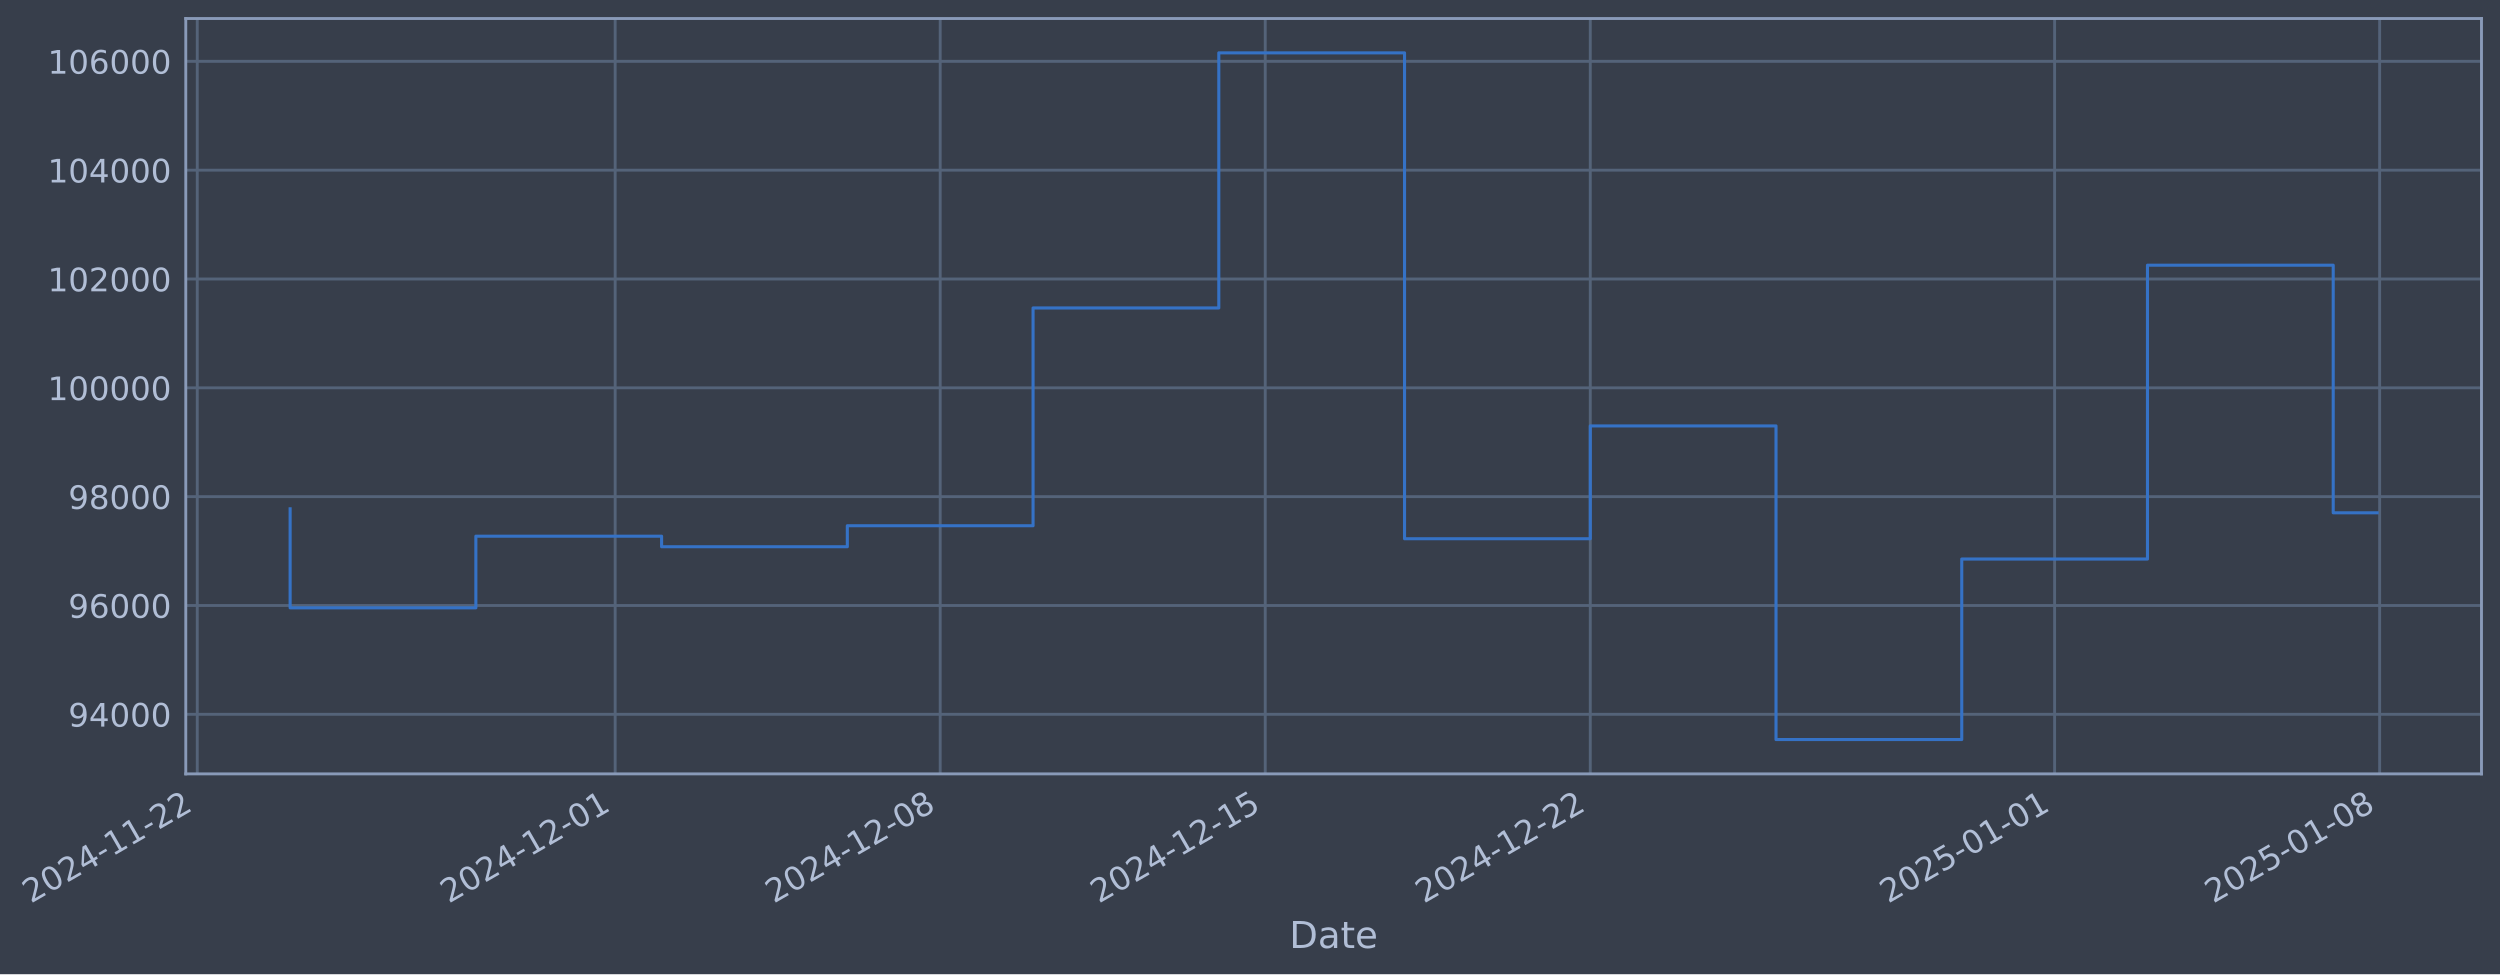
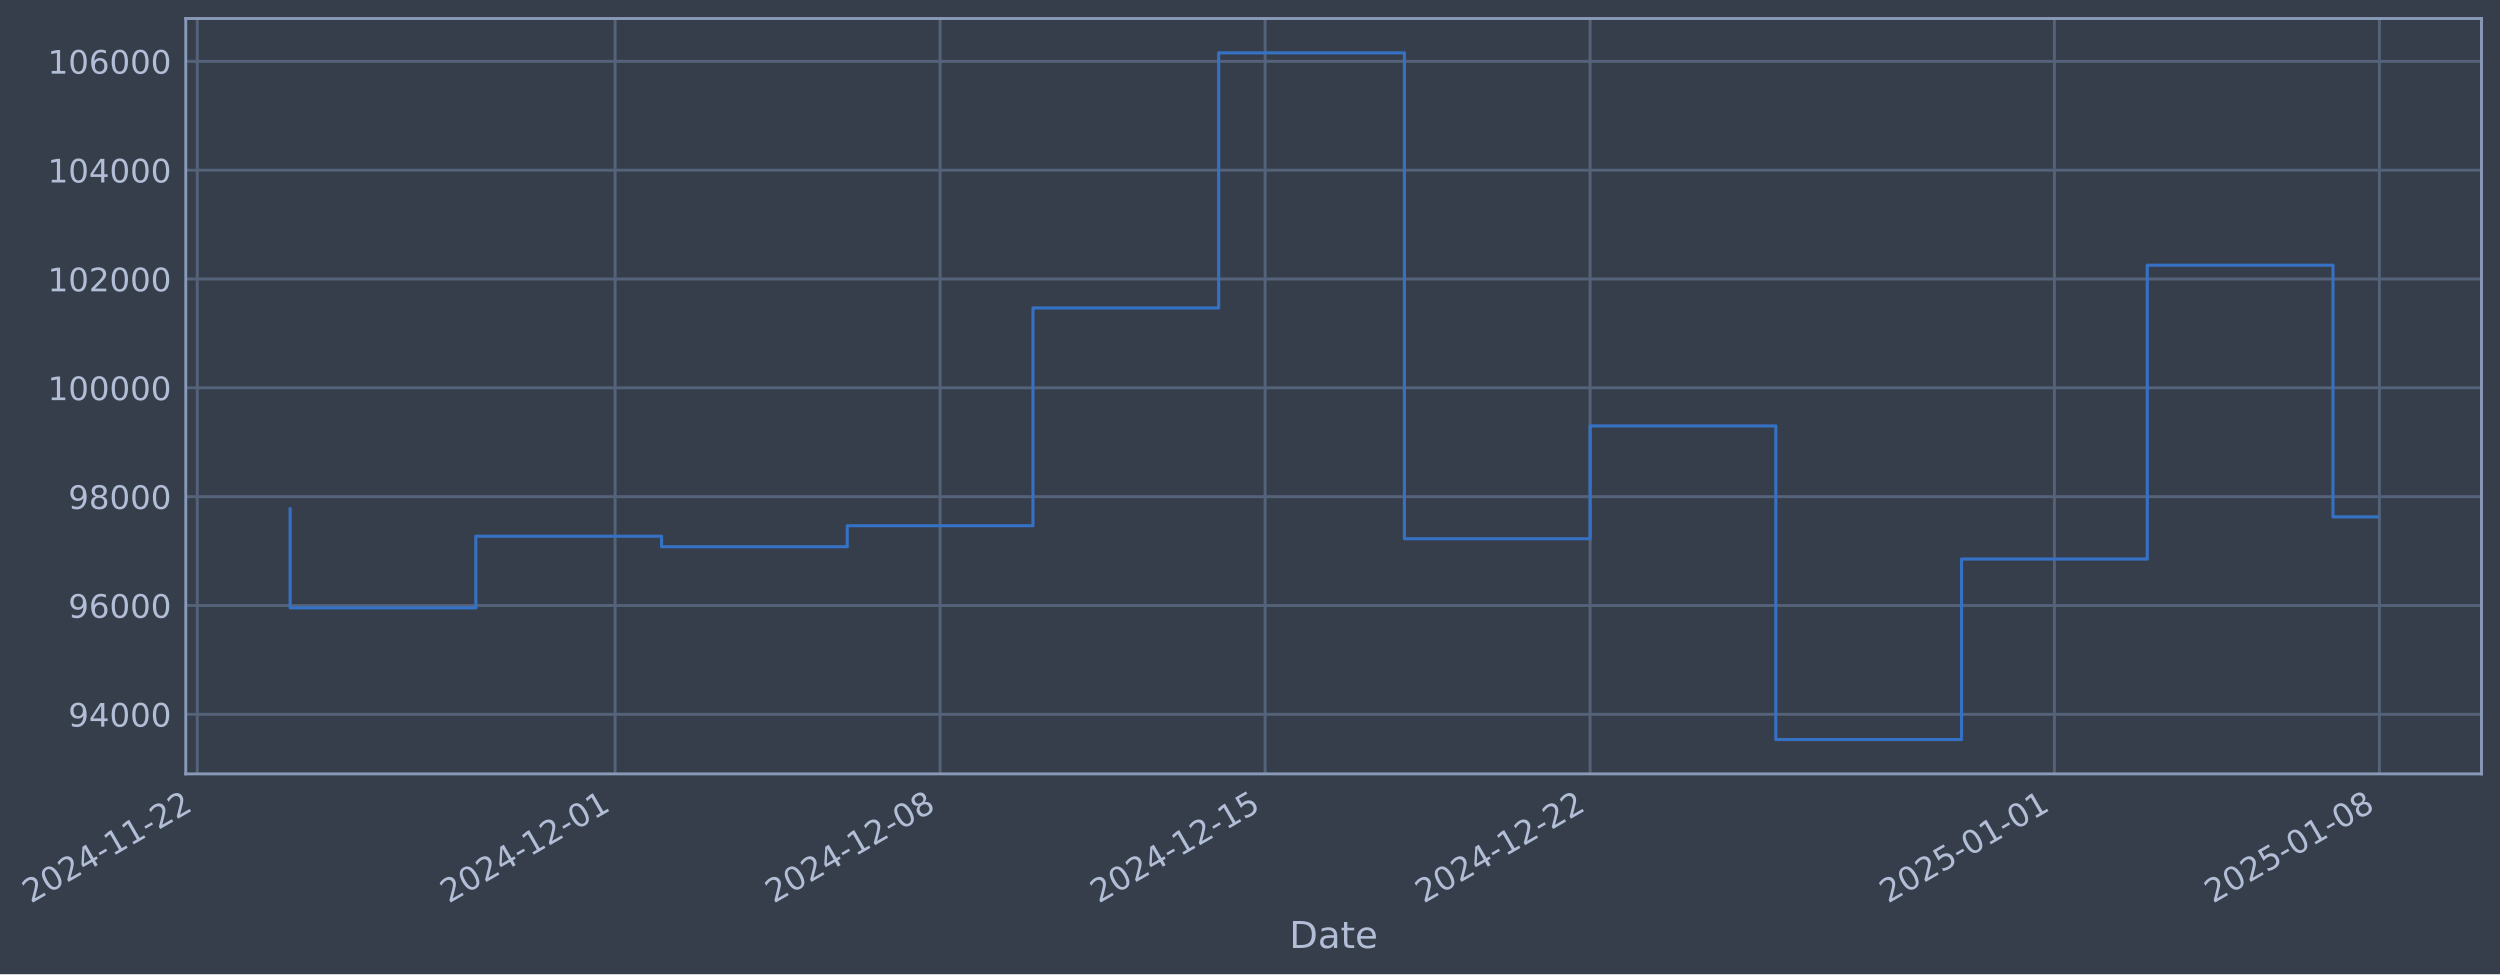
- <svg xmlns="http://www.w3.org/2000/svg" xmlns:xlink="http://www.w3.org/1999/xlink" width="972.247pt" height="378.87pt" viewBox="0 0 972.247 378.87" version="1.1">
+ <svg xmlns="http://www.w3.org/2000/svg" xmlns:xlink="http://www.w3.org/1999/xlink" width="972.243pt" height="378.87pt" viewBox="0 0 972.243 378.87" version="1.1">
  <defs>
    <style type="text/css">*{stroke-linejoin: round; stroke-linecap: butt}</style>
  </defs>
  <g id="figure_1">
    <g id="patch_1">
-       <path d="M 0 378.87  L 972.247 378.87  L 972.247 0  L 0 0  z " style="fill: #373e4b" />
+       <path d="M 0 378.87  L 972.243 378.87  L 972.243 0  L 0 0  z " style="fill: #373e4b" />
    </g>
    <g id="axes_1">
      <g id="patch_2">
-         <path d="M 72.247 300.96  L 965.047 300.96  L 965.047 7.2  L 72.247 7.2  z " style="fill: #373e4b" />
+         <path d="M 72.243 300.96  L 965.043 300.96  L 965.043 7.2  L 72.243 7.2  z " style="fill: #373e4b" />
      </g>
      <g id="matplotlib.axis_1">
        <g id="xtick_1">
          <g id="line2d_1">
-             <path d="M 76.713 300.96  L 76.713 7.2  " clip-path="url(#p643addceec)" style="fill: none; stroke: #546379; stroke-width: 1.12; stroke-linecap: square" />
+             <path d="M 76.713 300.96  L 76.713 7.2  " clip-path="url(#p480676437c)" style="fill: none; stroke: #546379; stroke-width: 1.12; stroke-linecap: square" />
          </g>
          <g id="line2d_2" />
          <g id="text_1">
            <g style="fill: #b1bed6" transform="translate(11.98702 351.4642) rotate(-30) scale(0.126 -0.126)">
              <defs>
                <path id="DejaVuSans-32" d="M 1228 531  L 3431 531  L 3431 0  L 469 0  L 469 531  Q 828 903 1448 1529  Q 2069 2156 2228 2338  Q 2531 2678 2651 2914  Q 2772 3150 2772 3378  Q 2772 3750 2511 3984  Q 2250 4219 1831 4219  Q 1534 4219 1204 4116  Q 875 4013 500 3803  L 500 4441  Q 881 4594 1212 4672  Q 1544 4750 1819 4750  Q 2544 4750 2975 4387  Q 3406 4025 3406 3419  Q 3406 3131 3298 2873  Q 3191 2616 2906 2266  Q 2828 2175 2409 1742  Q 1991 1309 1228 531  z " transform="scale(0.015625)" />
                <path id="DejaVuSans-30" d="M 2034 4250  Q 1547 4250 1301 3770  Q 1056 3291 1056 2328  Q 1056 1369 1301 889  Q 1547 409 2034 409  Q 2525 409 2770 889  Q 3016 1369 3016 2328  Q 3016 3291 2770 3770  Q 2525 4250 2034 4250  z M 2034 4750  Q 2819 4750 3233 4129  Q 3647 3509 3647 2328  Q 3647 1150 3233 529  Q 2819 -91 2034 -91  Q 1250 -91 836 529  Q 422 1150 422 2328  Q 422 3509 836 4129  Q 1250 4750 2034 4750  z " transform="scale(0.015625)" />
                <path id="DejaVuSans-34" d="M 2419 4116  L 825 1625  L 2419 1625  L 2419 4116  z M 2253 4666  L 3047 4666  L 3047 1625  L 3713 1625  L 3713 1100  L 3047 1100  L 3047 0  L 2419 0  L 2419 1100  L 313 1100  L 313 1709  L 2253 4666  z " transform="scale(0.015625)" />
                <path id="DejaVuSans-2d" d="M 313 2009  L 1997 2009  L 1997 1497  L 313 1497  L 313 2009  z " transform="scale(0.015625)" />
                <path id="DejaVuSans-31" d="M 794 531  L 1825 531  L 1825 4091  L 703 3866  L 703 4441  L 1819 4666  L 2450 4666  L 2450 531  L 3481 531  L 3481 0  L 794 0  L 794 531  z " transform="scale(0.015625)" />
              </defs>
              <use xlink:href="#DejaVuSans-32" />
              <use xlink:href="#DejaVuSans-30" transform="translate(63.62305 0)" />
              <use xlink:href="#DejaVuSans-32" transform="translate(127.2461 0)" />
              <use xlink:href="#DejaVuSans-34" transform="translate(190.8691 0)" />
              <use xlink:href="#DejaVuSans-2d" transform="translate(254.4922 0)" />
              <use xlink:href="#DejaVuSans-31" transform="translate(290.5762 0)" />
              <use xlink:href="#DejaVuSans-31" transform="translate(354.1992 0)" />
              <use xlink:href="#DejaVuSans-2d" transform="translate(417.8223 0)" />
              <use xlink:href="#DejaVuSans-32" transform="translate(453.9062 0)" />
              <use xlink:href="#DejaVuSans-32" transform="translate(517.5293 0)" />
            </g>
          </g>
        </g>
        <g id="xtick_2">
          <g id="line2d_3">
-             <path d="M 239.235 300.96  L 239.235 7.2  " clip-path="url(#p643addceec)" style="fill: none; stroke: #546379; stroke-width: 1.12; stroke-linecap: square" />
+             <path d="M 239.216 300.96  L 239.216 7.2  " clip-path="url(#p480676437c)" style="fill: none; stroke: #546379; stroke-width: 1.12; stroke-linecap: square" />
          </g>
          <g id="line2d_4" />
          <g id="text_2">
-             <g style="fill: #b1bed6" transform="translate(174.5096 351.4642) rotate(-30) scale(0.126 -0.126)">
+             <g style="fill: #b1bed6" transform="translate(174.4903 351.4642) rotate(-30) scale(0.126 -0.126)">
              <use xlink:href="#DejaVuSans-32" />
              <use xlink:href="#DejaVuSans-30" transform="translate(63.62305 0)" />
              <use xlink:href="#DejaVuSans-32" transform="translate(127.2461 0)" />
              <use xlink:href="#DejaVuSans-34" transform="translate(190.8691 0)" />
              <use xlink:href="#DejaVuSans-2d" transform="translate(254.4922 0)" />
              <use xlink:href="#DejaVuSans-31" transform="translate(290.5762 0)" />
              <use xlink:href="#DejaVuSans-32" transform="translate(354.1992 0)" />
              <use xlink:href="#DejaVuSans-2d" transform="translate(417.8223 0)" />
              <use xlink:href="#DejaVuSans-30" transform="translate(453.9062 0)" />
              <use xlink:href="#DejaVuSans-31" transform="translate(517.5293 0)" />
            </g>
          </g>
        </g>
        <g id="xtick_3">
          <g id="line2d_5">
-             <path d="M 365.642 300.96  L 365.642 7.2  " clip-path="url(#p643addceec)" style="fill: none; stroke: #546379; stroke-width: 1.12; stroke-linecap: square" />
+             <path d="M 365.607 300.96  L 365.607 7.2  " clip-path="url(#p480676437c)" style="fill: none; stroke: #546379; stroke-width: 1.12; stroke-linecap: square" />
          </g>
          <g id="line2d_6" />
          <g id="text_3">
-             <g style="fill: #b1bed6" transform="translate(300.9161 351.4642) rotate(-30) scale(0.126 -0.126)">
+             <g style="fill: #b1bed6" transform="translate(300.8817 351.4642) rotate(-30) scale(0.126 -0.126)">
              <defs>
                <path id="DejaVuSans-38" d="M 2034 2216  Q 1584 2216 1326 1975  Q 1069 1734 1069 1313  Q 1069 891 1326 650  Q 1584 409 2034 409  Q 2484 409 2743 651  Q 3003 894 3003 1313  Q 3003 1734 2745 1975  Q 2488 2216 2034 2216  z M 1403 2484  Q 997 2584 770 2862  Q 544 3141 544 3541  Q 544 4100 942 4425  Q 1341 4750 2034 4750  Q 2731 4750 3128 4425  Q 3525 4100 3525 3541  Q 3525 3141 3298 2862  Q 3072 2584 2669 2484  Q 3125 2378 3379 2068  Q 3634 1759 3634 1313  Q 3634 634 3220 271  Q 2806 -91 2034 -91  Q 1263 -91 848 271  Q 434 634 434 1313  Q 434 1759 690 2068  Q 947 2378 1403 2484  z M 1172 3481  Q 1172 3119 1398 2916  Q 1625 2713 2034 2713  Q 2441 2713 2670 2916  Q 2900 3119 2900 3481  Q 2900 3844 2670 4047  Q 2441 4250 2034 4250  Q 1625 4250 1398 4047  Q 1172 3844 1172 3481  z " transform="scale(0.015625)" />
              </defs>
              <use xlink:href="#DejaVuSans-32" />
              <use xlink:href="#DejaVuSans-30" transform="translate(63.62305 0)" />
              <use xlink:href="#DejaVuSans-32" transform="translate(127.2461 0)" />
              <use xlink:href="#DejaVuSans-34" transform="translate(190.8691 0)" />
              <use xlink:href="#DejaVuSans-2d" transform="translate(254.4922 0)" />
              <use xlink:href="#DejaVuSans-31" transform="translate(290.5762 0)" />
              <use xlink:href="#DejaVuSans-32" transform="translate(354.1992 0)" />
              <use xlink:href="#DejaVuSans-2d" transform="translate(417.8223 0)" />
              <use xlink:href="#DejaVuSans-30" transform="translate(453.9062 0)" />
              <use xlink:href="#DejaVuSans-38" transform="translate(517.5293 0)" />
            </g>
          </g>
        </g>
        <g id="xtick_4">
          <g id="line2d_7">
-             <path d="M 492.048 300.96  L 492.048 7.2  " clip-path="url(#p643addceec)" style="fill: none; stroke: #546379; stroke-width: 1.12; stroke-linecap: square" />
+             <path d="M 491.999 300.96  L 491.999 7.2  " clip-path="url(#p480676437c)" style="fill: none; stroke: #546379; stroke-width: 1.12; stroke-linecap: square" />
          </g>
          <g id="line2d_8" />
          <g id="text_4">
-             <g style="fill: #b1bed6" transform="translate(427.3226 351.4642) rotate(-30) scale(0.126 -0.126)">
+             <g style="fill: #b1bed6" transform="translate(427.2732 351.4642) rotate(-30) scale(0.126 -0.126)">
              <defs>
                <path id="DejaVuSans-35" d="M 691 4666  L 3169 4666  L 3169 4134  L 1269 4134  L 1269 2991  Q 1406 3038 1543 3061  Q 1681 3084 1819 3084  Q 2600 3084 3056 2656  Q 3513 2228 3513 1497  Q 3513 744 3044 326  Q 2575 -91 1722 -91  Q 1428 -91 1123 -41  Q 819 9 494 109  L 494 744  Q 775 591 1075 516  Q 1375 441 1709 441  Q 2250 441 2565 725  Q 2881 1009 2881 1497  Q 2881 1984 2565 2268  Q 2250 2553 1709 2553  Q 1456 2553 1204 2497  Q 953 2441 691 2322  L 691 4666  z " transform="scale(0.015625)" />
              </defs>
              <use xlink:href="#DejaVuSans-32" />
              <use xlink:href="#DejaVuSans-30" transform="translate(63.62305 0)" />
              <use xlink:href="#DejaVuSans-32" transform="translate(127.2461 0)" />
              <use xlink:href="#DejaVuSans-34" transform="translate(190.8691 0)" />
              <use xlink:href="#DejaVuSans-2d" transform="translate(254.4922 0)" />
              <use xlink:href="#DejaVuSans-31" transform="translate(290.5762 0)" />
              <use xlink:href="#DejaVuSans-32" transform="translate(354.1992 0)" />
              <use xlink:href="#DejaVuSans-2d" transform="translate(417.8223 0)" />
              <use xlink:href="#DejaVuSans-31" transform="translate(453.9062 0)" />
              <use xlink:href="#DejaVuSans-35" transform="translate(517.5293 0)" />
            </g>
          </g>
        </g>
        <g id="xtick_5">
          <g id="line2d_9">
-             <path d="M 618.455 300.96  L 618.455 7.2  " clip-path="url(#p643addceec)" style="fill: none; stroke: #546379; stroke-width: 1.12; stroke-linecap: square" />
+             <path d="M 618.39 300.96  L 618.39 7.2  " clip-path="url(#p480676437c)" style="fill: none; stroke: #546379; stroke-width: 1.12; stroke-linecap: square" />
          </g>
          <g id="line2d_10" />
          <g id="text_5">
-             <g style="fill: #b1bed6" transform="translate(553.729 351.4642) rotate(-30) scale(0.126 -0.126)">
+             <g style="fill: #b1bed6" transform="translate(553.6646 351.4642) rotate(-30) scale(0.126 -0.126)">
              <use xlink:href="#DejaVuSans-32" />
              <use xlink:href="#DejaVuSans-30" transform="translate(63.62305 0)" />
              <use xlink:href="#DejaVuSans-32" transform="translate(127.2461 0)" />
              <use xlink:href="#DejaVuSans-34" transform="translate(190.8691 0)" />
              <use xlink:href="#DejaVuSans-2d" transform="translate(254.4922 0)" />
              <use xlink:href="#DejaVuSans-31" transform="translate(290.5762 0)" />
              <use xlink:href="#DejaVuSans-32" transform="translate(354.1992 0)" />
              <use xlink:href="#DejaVuSans-2d" transform="translate(417.8223 0)" />
              <use xlink:href="#DejaVuSans-32" transform="translate(453.9062 0)" />
              <use xlink:href="#DejaVuSans-32" transform="translate(517.5293 0)" />
            </g>
          </g>
        </g>
        <g id="xtick_6">
          <g id="line2d_11">
-             <path d="M 799.035 300.96  L 799.035 7.2  " clip-path="url(#p643addceec)" style="fill: none; stroke: #546379; stroke-width: 1.12; stroke-linecap: square" />
+             <path d="M 798.949 300.96  L 798.949 7.2  " clip-path="url(#p480676437c)" style="fill: none; stroke: #546379; stroke-width: 1.12; stroke-linecap: square" />
          </g>
          <g id="line2d_12" />
          <g id="text_6">
-             <g style="fill: #b1bed6" transform="translate(734.3097 351.4642) rotate(-30) scale(0.126 -0.126)">
+             <g style="fill: #b1bed6" transform="translate(734.2238 351.4642) rotate(-30) scale(0.126 -0.126)">
              <use xlink:href="#DejaVuSans-32" />
              <use xlink:href="#DejaVuSans-30" transform="translate(63.62305 0)" />
              <use xlink:href="#DejaVuSans-32" transform="translate(127.2461 0)" />
              <use xlink:href="#DejaVuSans-35" transform="translate(190.8691 0)" />
              <use xlink:href="#DejaVuSans-2d" transform="translate(254.4922 0)" />
              <use xlink:href="#DejaVuSans-30" transform="translate(290.5762 0)" />
              <use xlink:href="#DejaVuSans-31" transform="translate(354.1992 0)" />
              <use xlink:href="#DejaVuSans-2d" transform="translate(417.8223 0)" />
              <use xlink:href="#DejaVuSans-30" transform="translate(453.9062 0)" />
              <use xlink:href="#DejaVuSans-31" transform="translate(517.5293 0)" />
            </g>
          </g>
        </g>
        <g id="xtick_7">
          <g id="line2d_13">
-             <path d="M 925.442 300.96  L 925.442 7.2  " clip-path="url(#p643addceec)" style="fill: none; stroke: #546379; stroke-width: 1.12; stroke-linecap: square" />
+             <path d="M 925.341 300.96  L 925.341 7.2  " clip-path="url(#p480676437c)" style="fill: none; stroke: #546379; stroke-width: 1.12; stroke-linecap: square" />
          </g>
          <g id="line2d_14" />
          <g id="text_7">
-             <g style="fill: #b1bed6" transform="translate(860.7162 351.4642) rotate(-30) scale(0.126 -0.126)">
+             <g style="fill: #b1bed6" transform="translate(860.6152 351.4642) rotate(-30) scale(0.126 -0.126)">
              <use xlink:href="#DejaVuSans-32" />
              <use xlink:href="#DejaVuSans-30" transform="translate(63.62305 0)" />
              <use xlink:href="#DejaVuSans-32" transform="translate(127.2461 0)" />
              <use xlink:href="#DejaVuSans-35" transform="translate(190.8691 0)" />
              <use xlink:href="#DejaVuSans-2d" transform="translate(254.4922 0)" />
              <use xlink:href="#DejaVuSans-30" transform="translate(290.5762 0)" />
              <use xlink:href="#DejaVuSans-31" transform="translate(354.1992 0)" />
              <use xlink:href="#DejaVuSans-2d" transform="translate(417.8223 0)" />
              <use xlink:href="#DejaVuSans-30" transform="translate(453.9062 0)" />
              <use xlink:href="#DejaVuSans-38" transform="translate(517.5293 0)" />
            </g>
          </g>
        </g>
        <g id="text_8">
-           <g style="fill: #b1bed6" transform="translate(501.4377 368.6753) scale(0.144 -0.144)">
+           <g style="fill: #b1bed6" transform="translate(501.4334 368.6753) scale(0.144 -0.144)">
            <defs>
              <path id="DejaVuSans-44" d="M 1259 4147  L 1259 519  L 2022 519  Q 2988 519 3436 956  Q 3884 1394 3884 2338  Q 3884 3275 3436 3711  Q 2988 4147 2022 4147  L 1259 4147  z M 628 4666  L 1925 4666  Q 3281 4666 3915 4102  Q 4550 3538 4550 2338  Q 4550 1131 3912 565  Q 3275 0 1925 0  L 628 0  L 628 4666  z " transform="scale(0.015625)" />
              <path id="DejaVuSans-61" d="M 2194 1759  Q 1497 1759 1228 1600  Q 959 1441 959 1056  Q 959 750 1161 570  Q 1363 391 1709 391  Q 2188 391 2477 730  Q 2766 1069 2766 1631  L 2766 1759  L 2194 1759  z M 3341 1997  L 3341 0  L 2766 0  L 2766 531  Q 2569 213 2275 61  Q 1981 -91 1556 -91  Q 1019 -91 701 211  Q 384 513 384 1019  Q 384 1609 779 1909  Q 1175 2209 1959 2209  L 2766 2209  L 2766 2266  Q 2766 2663 2505 2880  Q 2244 3097 1772 3097  Q 1472 3097 1187 3025  Q 903 2953 641 2809  L 641 3341  Q 956 3463 1253 3523  Q 1550 3584 1831 3584  Q 2591 3584 2966 3190  Q 3341 2797 3341 1997  z " transform="scale(0.015625)" />
              <path id="DejaVuSans-74" d="M 1172 4494  L 1172 3500  L 2356 3500  L 2356 3053  L 1172 3053  L 1172 1153  Q 1172 725 1289 603  Q 1406 481 1766 481  L 2356 481  L 2356 0  L 1766 0  Q 1100 0 847 248  Q 594 497 594 1153  L 594 3053  L 172 3053  L 172 3500  L 594 3500  L 594 4494  L 1172 4494  z " transform="scale(0.015625)" />
              <path id="DejaVuSans-65" d="M 3597 1894  L 3597 1613  L 953 1613  Q 991 1019 1311 708  Q 1631 397 2203 397  Q 2534 397 2845 478  Q 3156 559 3463 722  L 3463 178  Q 3153 47 2828 -22  Q 2503 -91 2169 -91  Q 1331 -91 842 396  Q 353 884 353 1716  Q 353 2575 817 3079  Q 1281 3584 2069 3584  Q 2775 3584 3186 3129  Q 3597 2675 3597 1894  z M 3022 2063  Q 3016 2534 2758 2815  Q 2500 3097 2075 3097  Q 1594 3097 1305 2825  Q 1016 2553 972 2059  L 3022 2063  z " transform="scale(0.015625)" />
            </defs>
            <use xlink:href="#DejaVuSans-44" />
            <use xlink:href="#DejaVuSans-61" transform="translate(77.00195 0)" />
            <use xlink:href="#DejaVuSans-74" transform="translate(138.2812 0)" />
            <use xlink:href="#DejaVuSans-65" transform="translate(177.4902 0)" />
          </g>
        </g>
      </g>
      <g id="matplotlib.axis_2">
        <g id="ytick_1">
          <g id="line2d_15">
-             <path d="M 72.247 277.797  L 965.047 277.797  " clip-path="url(#p643addceec)" style="fill: none; stroke: #546379; stroke-width: 1.12; stroke-linecap: square" />
+             <path d="M 72.243 277.797  L 965.043 277.797  " clip-path="url(#p480676437c)" style="fill: none; stroke: #546379; stroke-width: 1.12; stroke-linecap: square" />
          </g>
          <g id="line2d_16" />
          <g id="text_9">
-             <g style="fill: #b1bed6" transform="translate(26.56309 282.5841) scale(0.126 -0.126)">
+             <g style="fill: #b1bed6" transform="translate(26.55879 282.5841) scale(0.126 -0.126)">
              <defs>
                <path id="DejaVuSans-39" d="M 703 97  L 703 672  Q 941 559 1184 500  Q 1428 441 1663 441  Q 2288 441 2617 861  Q 2947 1281 2994 2138  Q 2813 1869 2534 1725  Q 2256 1581 1919 1581  Q 1219 1581 811 2004  Q 403 2428 403 3163  Q 403 3881 828 4315  Q 1253 4750 1959 4750  Q 2769 4750 3195 4129  Q 3622 3509 3622 2328  Q 3622 1225 3098 567  Q 2575 -91 1691 -91  Q 1453 -91 1209 -44  Q 966 3 703 97  z M 1959 2075  Q 2384 2075 2632 2365  Q 2881 2656 2881 3163  Q 2881 3666 2632 3958  Q 2384 4250 1959 4250  Q 1534 4250 1286 3958  Q 1038 3666 1038 3163  Q 1038 2656 1286 2365  Q 1534 2075 1959 2075  z " transform="scale(0.015625)" />
              </defs>
              <use xlink:href="#DejaVuSans-39" />
              <use xlink:href="#DejaVuSans-34" transform="translate(63.62305 0)" />
              <use xlink:href="#DejaVuSans-30" transform="translate(127.2461 0)" />
              <use xlink:href="#DejaVuSans-30" transform="translate(190.8691 0)" />
              <use xlink:href="#DejaVuSans-30" transform="translate(254.4922 0)" />
            </g>
          </g>
        </g>
        <g id="ytick_2">
          <g id="line2d_17">
-             <path d="M 72.247 235.473  L 965.047 235.473  " clip-path="url(#p643addceec)" style="fill: none; stroke: #546379; stroke-width: 1.12; stroke-linecap: square" />
+             <path d="M 72.243 235.473  L 965.043 235.473  " clip-path="url(#p480676437c)" style="fill: none; stroke: #546379; stroke-width: 1.12; stroke-linecap: square" />
          </g>
          <g id="line2d_18" />
          <g id="text_10">
-             <g style="fill: #b1bed6" transform="translate(26.56309 240.2602) scale(0.126 -0.126)">
+             <g style="fill: #b1bed6" transform="translate(26.55879 240.2602) scale(0.126 -0.126)">
              <defs>
                <path id="DejaVuSans-36" d="M 2113 2584  Q 1688 2584 1439 2293  Q 1191 2003 1191 1497  Q 1191 994 1439 701  Q 1688 409 2113 409  Q 2538 409 2786 701  Q 3034 994 3034 1497  Q 3034 2003 2786 2293  Q 2538 2584 2113 2584  z M 3366 4563  L 3366 3988  Q 3128 4100 2886 4159  Q 2644 4219 2406 4219  Q 1781 4219 1451 3797  Q 1122 3375 1075 2522  Q 1259 2794 1537 2939  Q 1816 3084 2150 3084  Q 2853 3084 3261 2657  Q 3669 2231 3669 1497  Q 3669 778 3244 343  Q 2819 -91 2113 -91  Q 1303 -91 875 529  Q 447 1150 447 2328  Q 447 3434 972 4092  Q 1497 4750 2381 4750  Q 2619 4750 2861 4703  Q 3103 4656 3366 4563  z " transform="scale(0.015625)" />
              </defs>
              <use xlink:href="#DejaVuSans-39" />
              <use xlink:href="#DejaVuSans-36" transform="translate(63.62305 0)" />
              <use xlink:href="#DejaVuSans-30" transform="translate(127.2461 0)" />
              <use xlink:href="#DejaVuSans-30" transform="translate(190.8691 0)" />
              <use xlink:href="#DejaVuSans-30" transform="translate(254.4922 0)" />
            </g>
          </g>
        </g>
        <g id="ytick_3">
          <g id="line2d_19">
-             <path d="M 72.247 193.149  L 965.047 193.149  " clip-path="url(#p643addceec)" style="fill: none; stroke: #546379; stroke-width: 1.12; stroke-linecap: square" />
+             <path d="M 72.243 193.149  L 965.043 193.149  " clip-path="url(#p480676437c)" style="fill: none; stroke: #546379; stroke-width: 1.12; stroke-linecap: square" />
          </g>
          <g id="line2d_20" />
          <g id="text_11">
-             <g style="fill: #b1bed6" transform="translate(26.56309 197.9364) scale(0.126 -0.126)">
+             <g style="fill: #b1bed6" transform="translate(26.55879 197.9364) scale(0.126 -0.126)">
              <use xlink:href="#DejaVuSans-39" />
              <use xlink:href="#DejaVuSans-38" transform="translate(63.62305 0)" />
              <use xlink:href="#DejaVuSans-30" transform="translate(127.2461 0)" />
              <use xlink:href="#DejaVuSans-30" transform="translate(190.8691 0)" />
              <use xlink:href="#DejaVuSans-30" transform="translate(254.4922 0)" />
            </g>
          </g>
        </g>
        <g id="ytick_4">
          <g id="line2d_21">
-             <path d="M 72.247 150.826  L 965.047 150.826  " clip-path="url(#p643addceec)" style="fill: none; stroke: #546379; stroke-width: 1.12; stroke-linecap: square" />
+             <path d="M 72.243 150.826  L 965.043 150.826  " clip-path="url(#p480676437c)" style="fill: none; stroke: #546379; stroke-width: 1.12; stroke-linecap: square" />
          </g>
          <g id="line2d_22" />
          <g id="text_12">
-             <g style="fill: #b1bed6" transform="translate(18.54634 155.6126) scale(0.126 -0.126)">
+             <g style="fill: #b1bed6" transform="translate(18.54205 155.6126) scale(0.126 -0.126)">
              <use xlink:href="#DejaVuSans-31" />
              <use xlink:href="#DejaVuSans-30" transform="translate(63.62305 0)" />
              <use xlink:href="#DejaVuSans-30" transform="translate(127.2461 0)" />
              <use xlink:href="#DejaVuSans-30" transform="translate(190.8691 0)" />
              <use xlink:href="#DejaVuSans-30" transform="translate(254.4922 0)" />
              <use xlink:href="#DejaVuSans-30" transform="translate(318.1152 0)" />
            </g>
          </g>
        </g>
        <g id="ytick_5">
          <g id="line2d_23">
-             <path d="M 72.247 108.502  L 965.047 108.502  " clip-path="url(#p643addceec)" style="fill: none; stroke: #546379; stroke-width: 1.12; stroke-linecap: square" />
+             <path d="M 72.243 108.502  L 965.043 108.502  " clip-path="url(#p480676437c)" style="fill: none; stroke: #546379; stroke-width: 1.12; stroke-linecap: square" />
          </g>
          <g id="line2d_24" />
          <g id="text_13">
-             <g style="fill: #b1bed6" transform="translate(18.54634 113.2888) scale(0.126 -0.126)">
+             <g style="fill: #b1bed6" transform="translate(18.54205 113.2888) scale(0.126 -0.126)">
              <use xlink:href="#DejaVuSans-31" />
              <use xlink:href="#DejaVuSans-30" transform="translate(63.62305 0)" />
              <use xlink:href="#DejaVuSans-32" transform="translate(127.2461 0)" />
              <use xlink:href="#DejaVuSans-30" transform="translate(190.8691 0)" />
              <use xlink:href="#DejaVuSans-30" transform="translate(254.4922 0)" />
              <use xlink:href="#DejaVuSans-30" transform="translate(318.1152 0)" />
            </g>
          </g>
        </g>
        <g id="ytick_6">
          <g id="line2d_25">
-             <path d="M 72.247 66.178  L 965.047 66.178  " clip-path="url(#p643addceec)" style="fill: none; stroke: #546379; stroke-width: 1.12; stroke-linecap: square" />
+             <path d="M 72.243 66.178  L 965.043 66.178  " clip-path="url(#p480676437c)" style="fill: none; stroke: #546379; stroke-width: 1.12; stroke-linecap: square" />
          </g>
          <g id="line2d_26" />
          <g id="text_14">
-             <g style="fill: #b1bed6" transform="translate(18.54634 70.96502) scale(0.126 -0.126)">
+             <g style="fill: #b1bed6" transform="translate(18.54205 70.96502) scale(0.126 -0.126)">
              <use xlink:href="#DejaVuSans-31" />
              <use xlink:href="#DejaVuSans-30" transform="translate(63.62305 0)" />
              <use xlink:href="#DejaVuSans-34" transform="translate(127.2461 0)" />
              <use xlink:href="#DejaVuSans-30" transform="translate(190.8691 0)" />
              <use xlink:href="#DejaVuSans-30" transform="translate(254.4922 0)" />
              <use xlink:href="#DejaVuSans-30" transform="translate(318.1152 0)" />
            </g>
          </g>
        </g>
        <g id="ytick_7">
          <g id="line2d_27">
-             <path d="M 72.247 23.854  L 965.047 23.854  " clip-path="url(#p643addceec)" style="fill: none; stroke: #546379; stroke-width: 1.12; stroke-linecap: square" />
+             <path d="M 72.243 23.854  L 965.043 23.854  " clip-path="url(#p480676437c)" style="fill: none; stroke: #546379; stroke-width: 1.12; stroke-linecap: square" />
          </g>
          <g id="line2d_28" />
          <g id="text_15">
-             <g style="fill: #b1bed6" transform="translate(18.54634 28.64121) scale(0.126 -0.126)">
+             <g style="fill: #b1bed6" transform="translate(18.54205 28.64121) scale(0.126 -0.126)">
              <use xlink:href="#DejaVuSans-31" />
              <use xlink:href="#DejaVuSans-30" transform="translate(63.62305 0)" />
              <use xlink:href="#DejaVuSans-36" transform="translate(127.2461 0)" />
              <use xlink:href="#DejaVuSans-30" transform="translate(190.8691 0)" />
              <use xlink:href="#DejaVuSans-30" transform="translate(254.4922 0)" />
              <use xlink:href="#DejaVuSans-30" transform="translate(318.1152 0)" />
            </g>
          </g>
        </g>
      </g>
      <g id="line2d_29">
-         <path d="M 112.829 197.87  L 112.829 236.383  L 185.061 236.383  L 185.061 208.521  L 257.293 208.521  L 257.293 212.628  L 329.525 212.628  L 329.525 204.459  L 401.758 204.459  L 401.758 119.77  L 473.99 119.77  L 473.99 20.553  L 546.222 20.553  L 546.222 209.517  L 618.455 209.517  L 618.455 165.636  L 690.687 165.636  L 690.687 287.607  L 762.919 287.607  L 762.919 217.409  L 835.151 217.409  L 835.151 103.141  L 907.384 103.141  L 907.384 199.421  L 924.465 199.421  " clip-path="url(#p643addceec)" style="fill: none; stroke: #3572c6; stroke-width: 1.2; stroke-linecap: square" />
+         <path d="M 112.824 197.87  L 112.824 236.383  L 185.048 236.383  L 185.048 208.521  L 257.272 208.521  L 257.272 212.628  L 329.495 212.628  L 329.495 204.459  L 401.719 204.459  L 401.719 119.77  L 473.943 119.77  L 473.943 20.553  L 546.166 20.553  L 546.166 209.517  L 618.39 209.517  L 618.39 165.636  L 690.614 165.636  L 690.614 287.607  L 762.837 287.607  L 762.837 217.409  L 835.061 217.409  L 835.061 103.141  L 907.285 103.141  L 907.285 201.017  L 924.461 201.017  " clip-path="url(#p480676437c)" style="fill: none; stroke: #3572c6; stroke-width: 1.2; stroke-linecap: square" />
      </g>
      <g id="patch_3">
-         <path d="M 72.247 300.96  L 72.247 7.2  " style="fill: none; stroke: #899ab8; stroke-width: 1.12; stroke-linejoin: miter; stroke-linecap: square" />
+         <path d="M 72.243 300.96  L 72.243 7.2  " style="fill: none; stroke: #899ab8; stroke-width: 1.12; stroke-linejoin: miter; stroke-linecap: square" />
      </g>
      <g id="patch_4">
-         <path d="M 965.047 300.96  L 965.047 7.2  " style="fill: none; stroke: #899ab8; stroke-width: 1.12; stroke-linejoin: miter; stroke-linecap: square" />
+         <path d="M 965.043 300.96  L 965.043 7.2  " style="fill: none; stroke: #899ab8; stroke-width: 1.12; stroke-linejoin: miter; stroke-linecap: square" />
      </g>
      <g id="patch_5">
-         <path d="M 72.247 300.96  L 965.047 300.96  " style="fill: none; stroke: #899ab8; stroke-width: 1.12; stroke-linejoin: miter; stroke-linecap: square" />
+         <path d="M 72.243 300.96  L 965.043 300.96  " style="fill: none; stroke: #899ab8; stroke-width: 1.12; stroke-linejoin: miter; stroke-linecap: square" />
      </g>
      <g id="patch_6">
-         <path d="M 72.247 7.2  L 965.047 7.2  " style="fill: none; stroke: #899ab8; stroke-width: 1.12; stroke-linejoin: miter; stroke-linecap: square" />
+         <path d="M 72.243 7.2  L 965.043 7.2  " style="fill: none; stroke: #899ab8; stroke-width: 1.12; stroke-linejoin: miter; stroke-linecap: square" />
      </g>
    </g>
  </g>
  <defs>
-     <clipPath id="p643addceec">
-       <rect x="72.247" y="7.2" width="892.8" height="293.76" />
+     <clipPath id="p480676437c">
+       <rect x="72.243" y="7.2" width="892.8" height="293.76" />
    </clipPath>
  </defs>
</svg>
